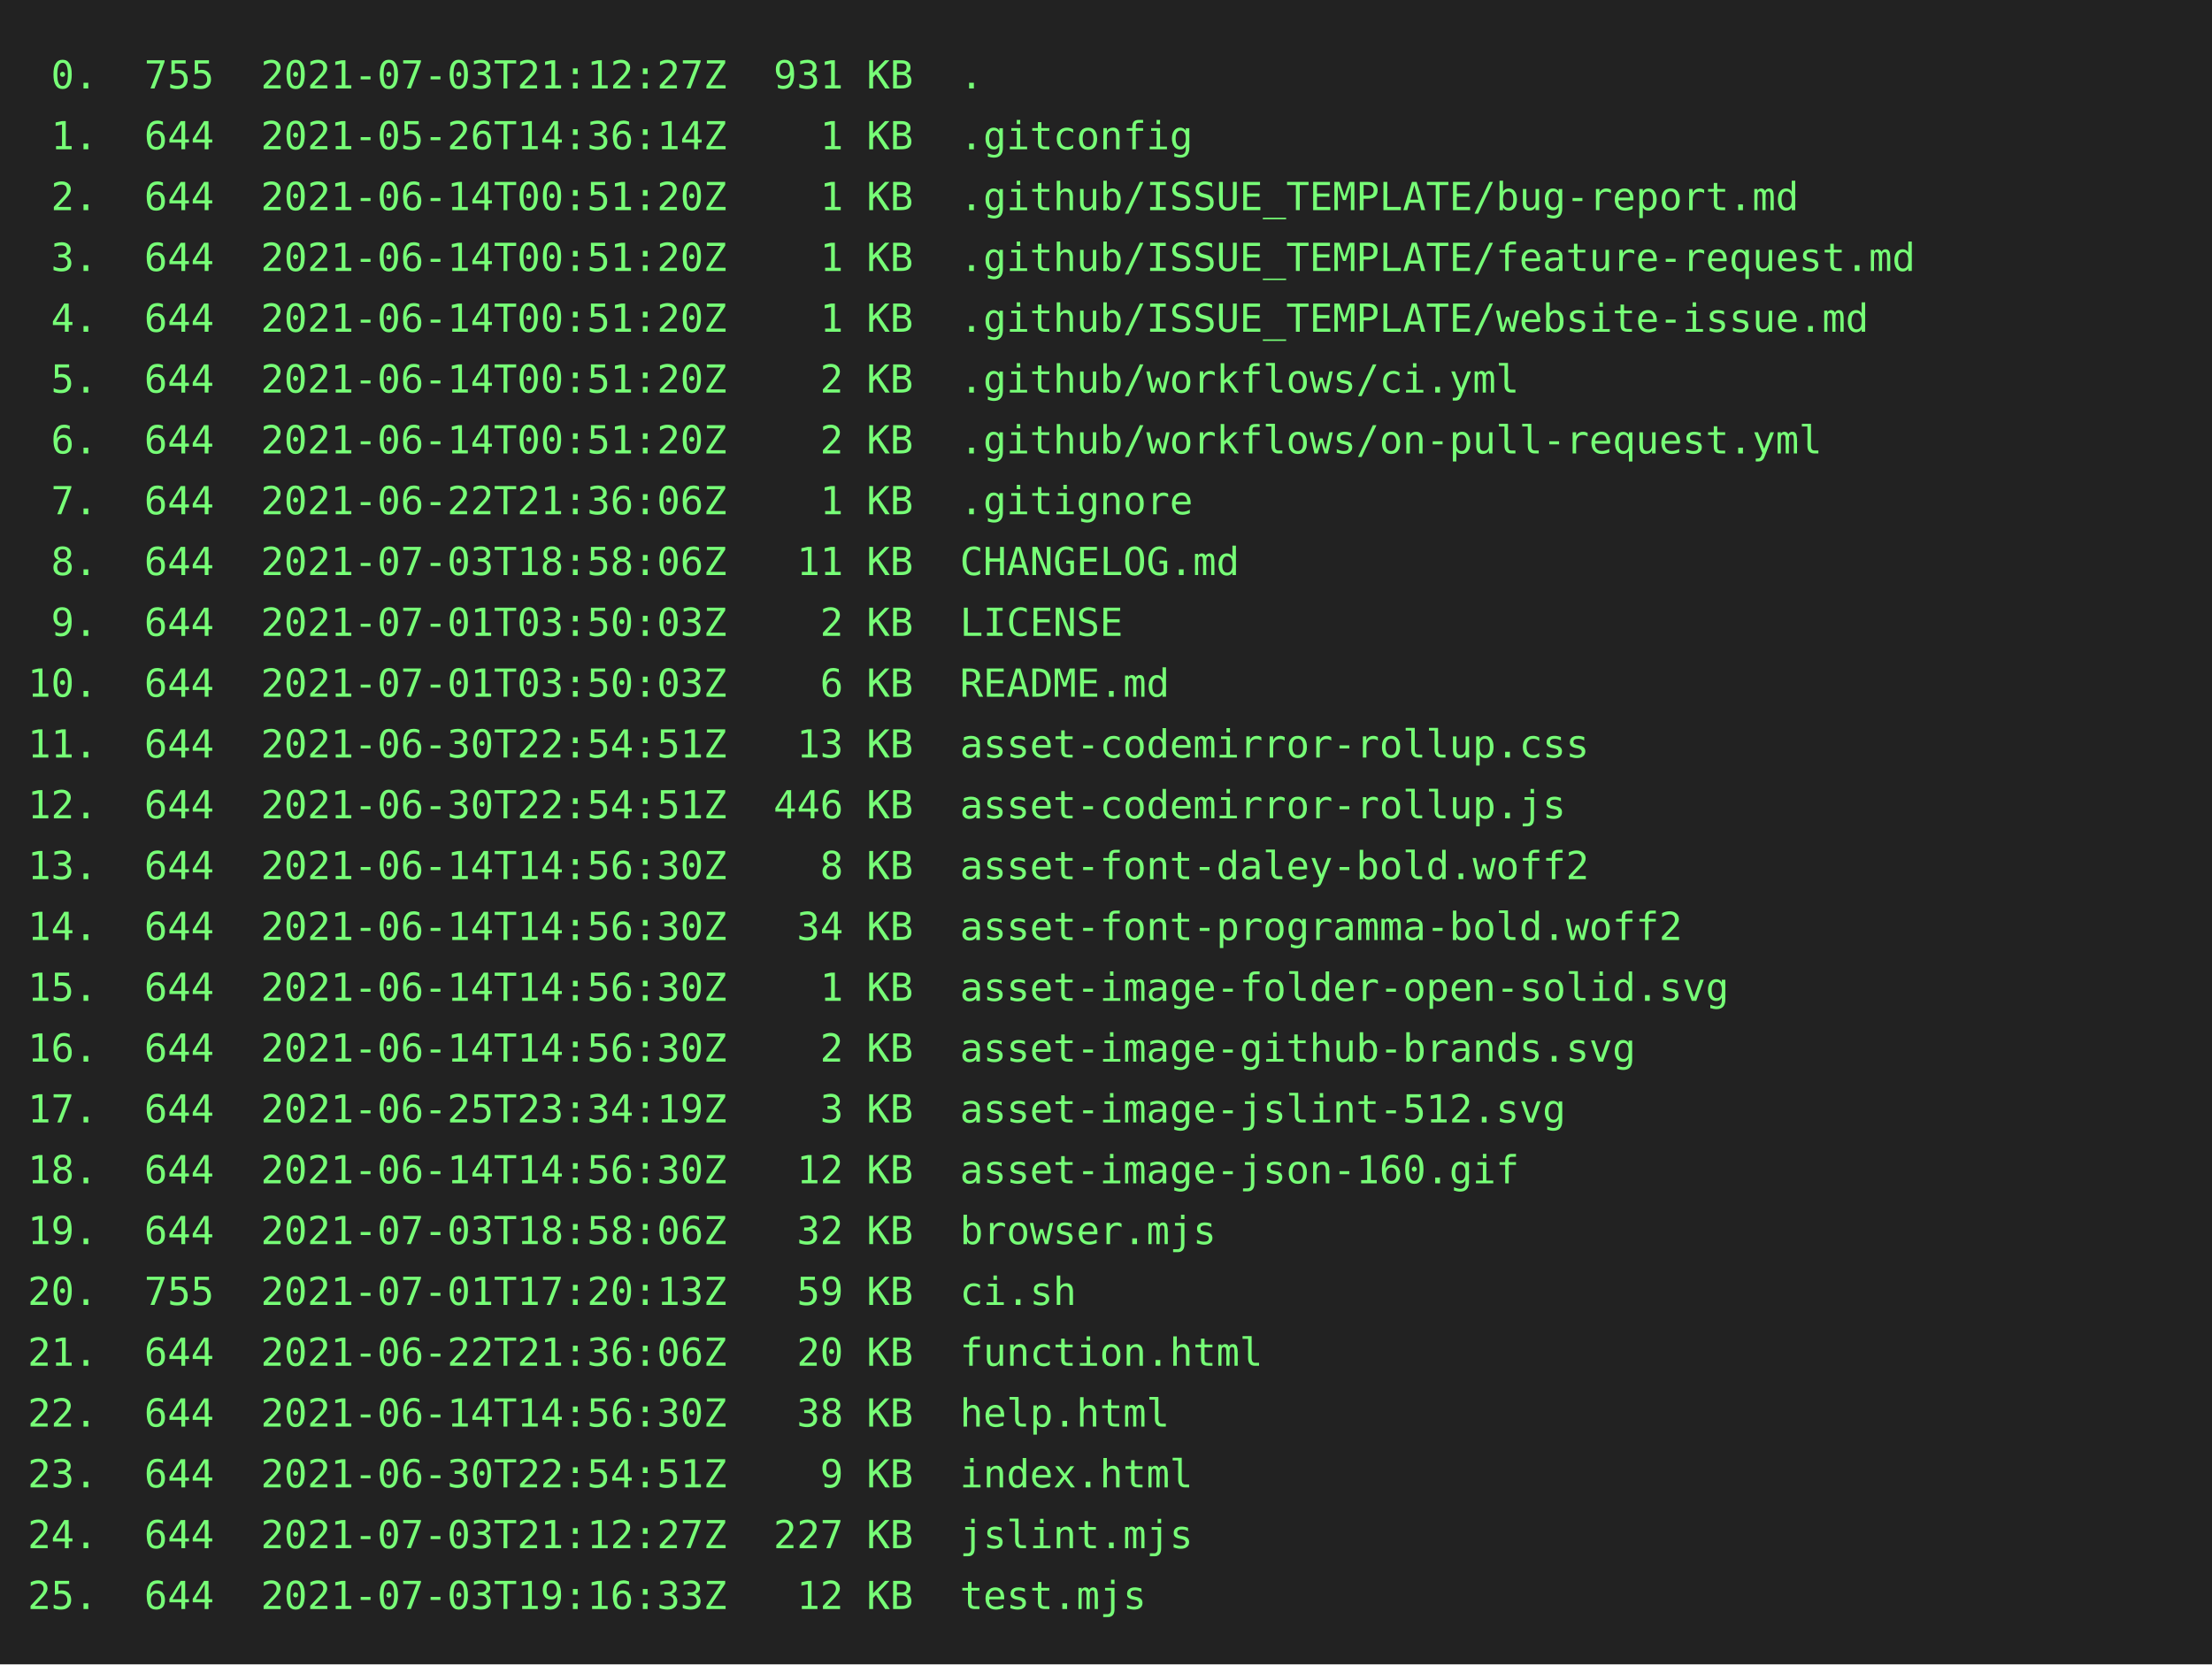
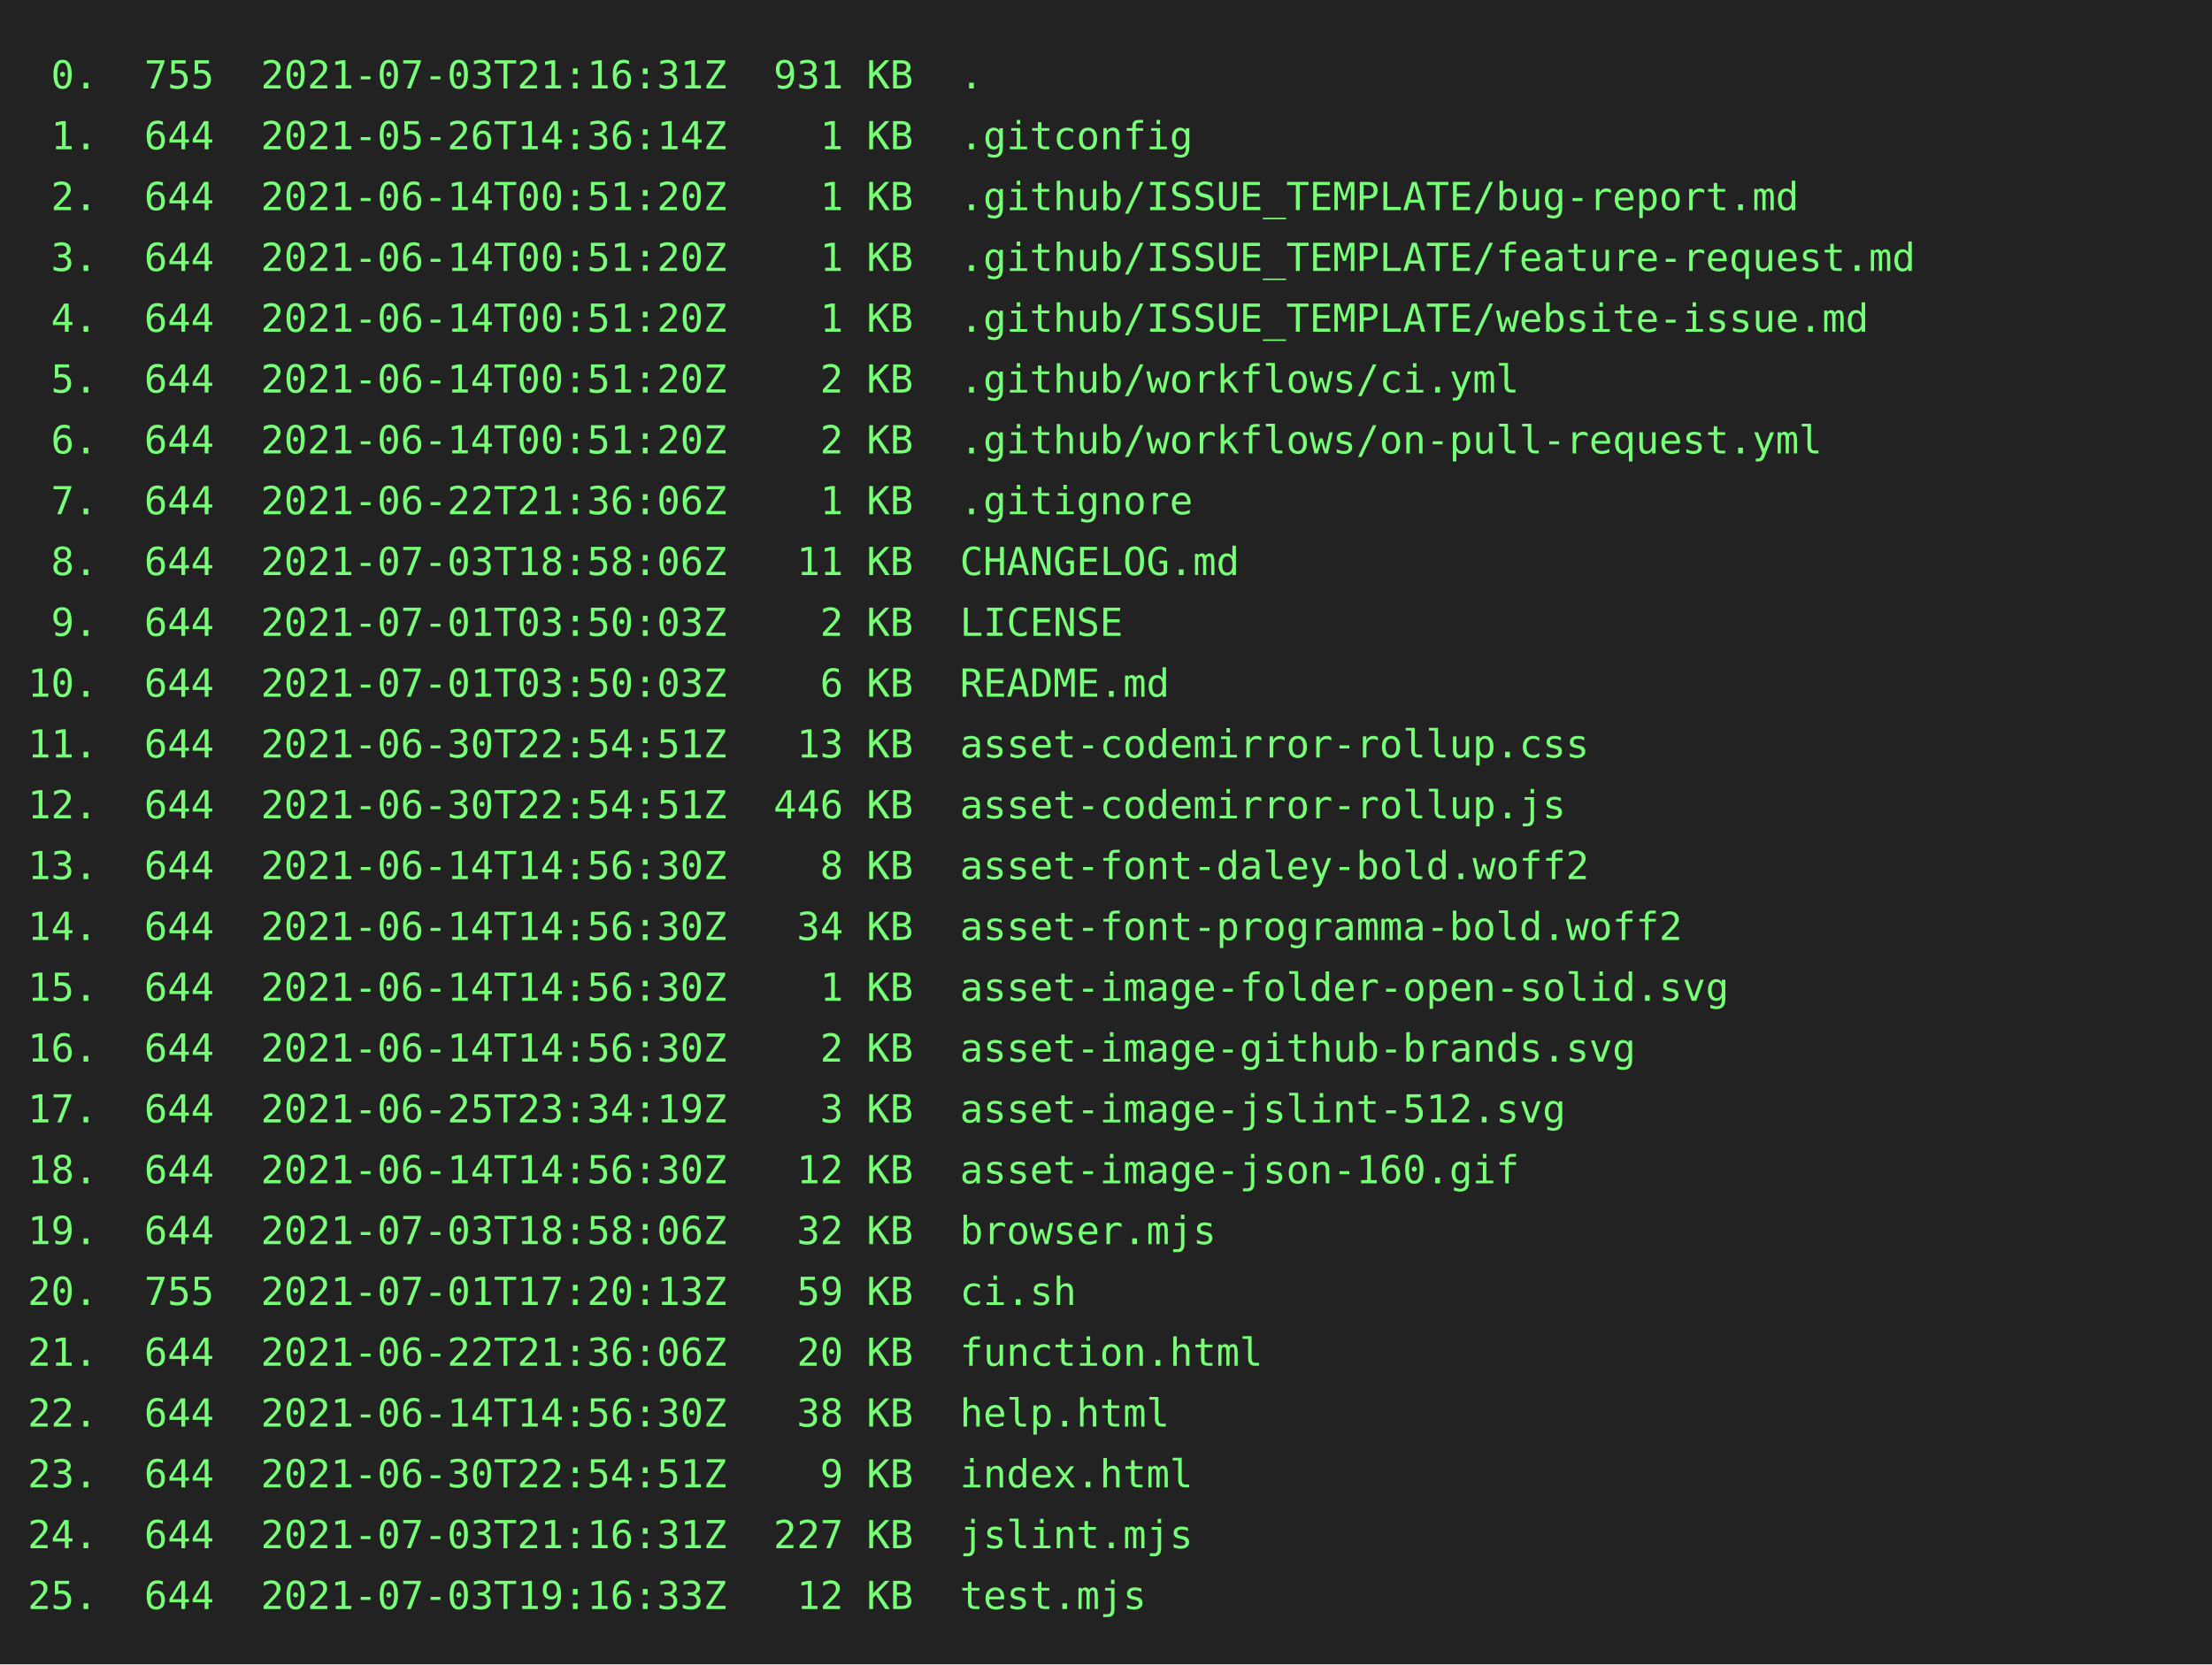
<svg xmlns="http://www.w3.org/2000/svg" height="602" width="800">
  <rect height="602" fill="#222" width="800" />
  <text fill="#7f7" font-family="consolas, menlo, monospace" font-size="14" xml:space="preserve">
-     <tspan lengthAdjust="spacingAndGlyphs" textLength="768" x="10" y="32"> 0.  755  2021-07-03T21:12:27Z  931 KB  .                                                        </tspan>
+     <tspan lengthAdjust="spacingAndGlyphs" textLength="768" x="10" y="32"> 0.  755  2021-07-03T21:16:31Z  931 KB  .                                                        </tspan>
    <tspan lengthAdjust="spacingAndGlyphs" textLength="768" x="10" y="54"> 1.  644  2021-05-26T14:36:14Z    1 KB  .gitconfig                                               </tspan>
    <tspan lengthAdjust="spacingAndGlyphs" textLength="768" x="10" y="76"> 2.  644  2021-06-14T00:51:20Z    1 KB  .github/ISSUE_TEMPLATE/bug-report.md                     </tspan>
    <tspan lengthAdjust="spacingAndGlyphs" textLength="768" x="10" y="98"> 3.  644  2021-06-14T00:51:20Z    1 KB  .github/ISSUE_TEMPLATE/feature-request.md                </tspan>
    <tspan lengthAdjust="spacingAndGlyphs" textLength="768" x="10" y="120"> 4.  644  2021-06-14T00:51:20Z    1 KB  .github/ISSUE_TEMPLATE/website-issue.md                  </tspan>
    <tspan lengthAdjust="spacingAndGlyphs" textLength="768" x="10" y="142"> 5.  644  2021-06-14T00:51:20Z    2 KB  .github/workflows/ci.yml                                 </tspan>
    <tspan lengthAdjust="spacingAndGlyphs" textLength="768" x="10" y="164"> 6.  644  2021-06-14T00:51:20Z    2 KB  .github/workflows/on-pull-request.yml                    </tspan>
    <tspan lengthAdjust="spacingAndGlyphs" textLength="768" x="10" y="186"> 7.  644  2021-06-22T21:36:06Z    1 KB  .gitignore                                               </tspan>
    <tspan lengthAdjust="spacingAndGlyphs" textLength="768" x="10" y="208"> 8.  644  2021-07-03T18:58:06Z   11 KB  CHANGELOG.md                                             </tspan>
    <tspan lengthAdjust="spacingAndGlyphs" textLength="768" x="10" y="230"> 9.  644  2021-07-01T03:50:03Z    2 KB  LICENSE                                                  </tspan>
    <tspan lengthAdjust="spacingAndGlyphs" textLength="768" x="10" y="252">10.  644  2021-07-01T03:50:03Z    6 KB  README.md                                                </tspan>
    <tspan lengthAdjust="spacingAndGlyphs" textLength="768" x="10" y="274">11.  644  2021-06-30T22:54:51Z   13 KB  asset-codemirror-rollup.css                              </tspan>
    <tspan lengthAdjust="spacingAndGlyphs" textLength="768" x="10" y="296">12.  644  2021-06-30T22:54:51Z  446 KB  asset-codemirror-rollup.js                               </tspan>
    <tspan lengthAdjust="spacingAndGlyphs" textLength="768" x="10" y="318">13.  644  2021-06-14T14:56:30Z    8 KB  asset-font-daley-bold.woff2                              </tspan>
    <tspan lengthAdjust="spacingAndGlyphs" textLength="768" x="10" y="340">14.  644  2021-06-14T14:56:30Z   34 KB  asset-font-programma-bold.woff2                          </tspan>
    <tspan lengthAdjust="spacingAndGlyphs" textLength="768" x="10" y="362">15.  644  2021-06-14T14:56:30Z    1 KB  asset-image-folder-open-solid.svg                        </tspan>
    <tspan lengthAdjust="spacingAndGlyphs" textLength="768" x="10" y="384">16.  644  2021-06-14T14:56:30Z    2 KB  asset-image-github-brands.svg                            </tspan>
    <tspan lengthAdjust="spacingAndGlyphs" textLength="768" x="10" y="406">17.  644  2021-06-25T23:34:19Z    3 KB  asset-image-jslint-512.svg                               </tspan>
    <tspan lengthAdjust="spacingAndGlyphs" textLength="768" x="10" y="428">18.  644  2021-06-14T14:56:30Z   12 KB  asset-image-json-160.gif                                 </tspan>
    <tspan lengthAdjust="spacingAndGlyphs" textLength="768" x="10" y="450">19.  644  2021-07-03T18:58:06Z   32 KB  browser.mjs                                              </tspan>
    <tspan lengthAdjust="spacingAndGlyphs" textLength="768" x="10" y="472">20.  755  2021-07-01T17:20:13Z   59 KB  ci.sh                                                    </tspan>
    <tspan lengthAdjust="spacingAndGlyphs" textLength="768" x="10" y="494">21.  644  2021-06-22T21:36:06Z   20 KB  function.html                                            </tspan>
    <tspan lengthAdjust="spacingAndGlyphs" textLength="768" x="10" y="516">22.  644  2021-06-14T14:56:30Z   38 KB  help.html                                                </tspan>
    <tspan lengthAdjust="spacingAndGlyphs" textLength="768" x="10" y="538">23.  644  2021-06-30T22:54:51Z    9 KB  index.html                                               </tspan>
-     <tspan lengthAdjust="spacingAndGlyphs" textLength="768" x="10" y="560">24.  644  2021-07-03T21:12:27Z  227 KB  jslint.mjs                                               </tspan>
+     <tspan lengthAdjust="spacingAndGlyphs" textLength="768" x="10" y="560">24.  644  2021-07-03T21:16:31Z  227 KB  jslint.mjs                                               </tspan>
    <tspan lengthAdjust="spacingAndGlyphs" textLength="768" x="10" y="582">25.  644  2021-07-03T19:16:33Z   12 KB  test.mjs                                                 </tspan>
  </text>
</svg>
